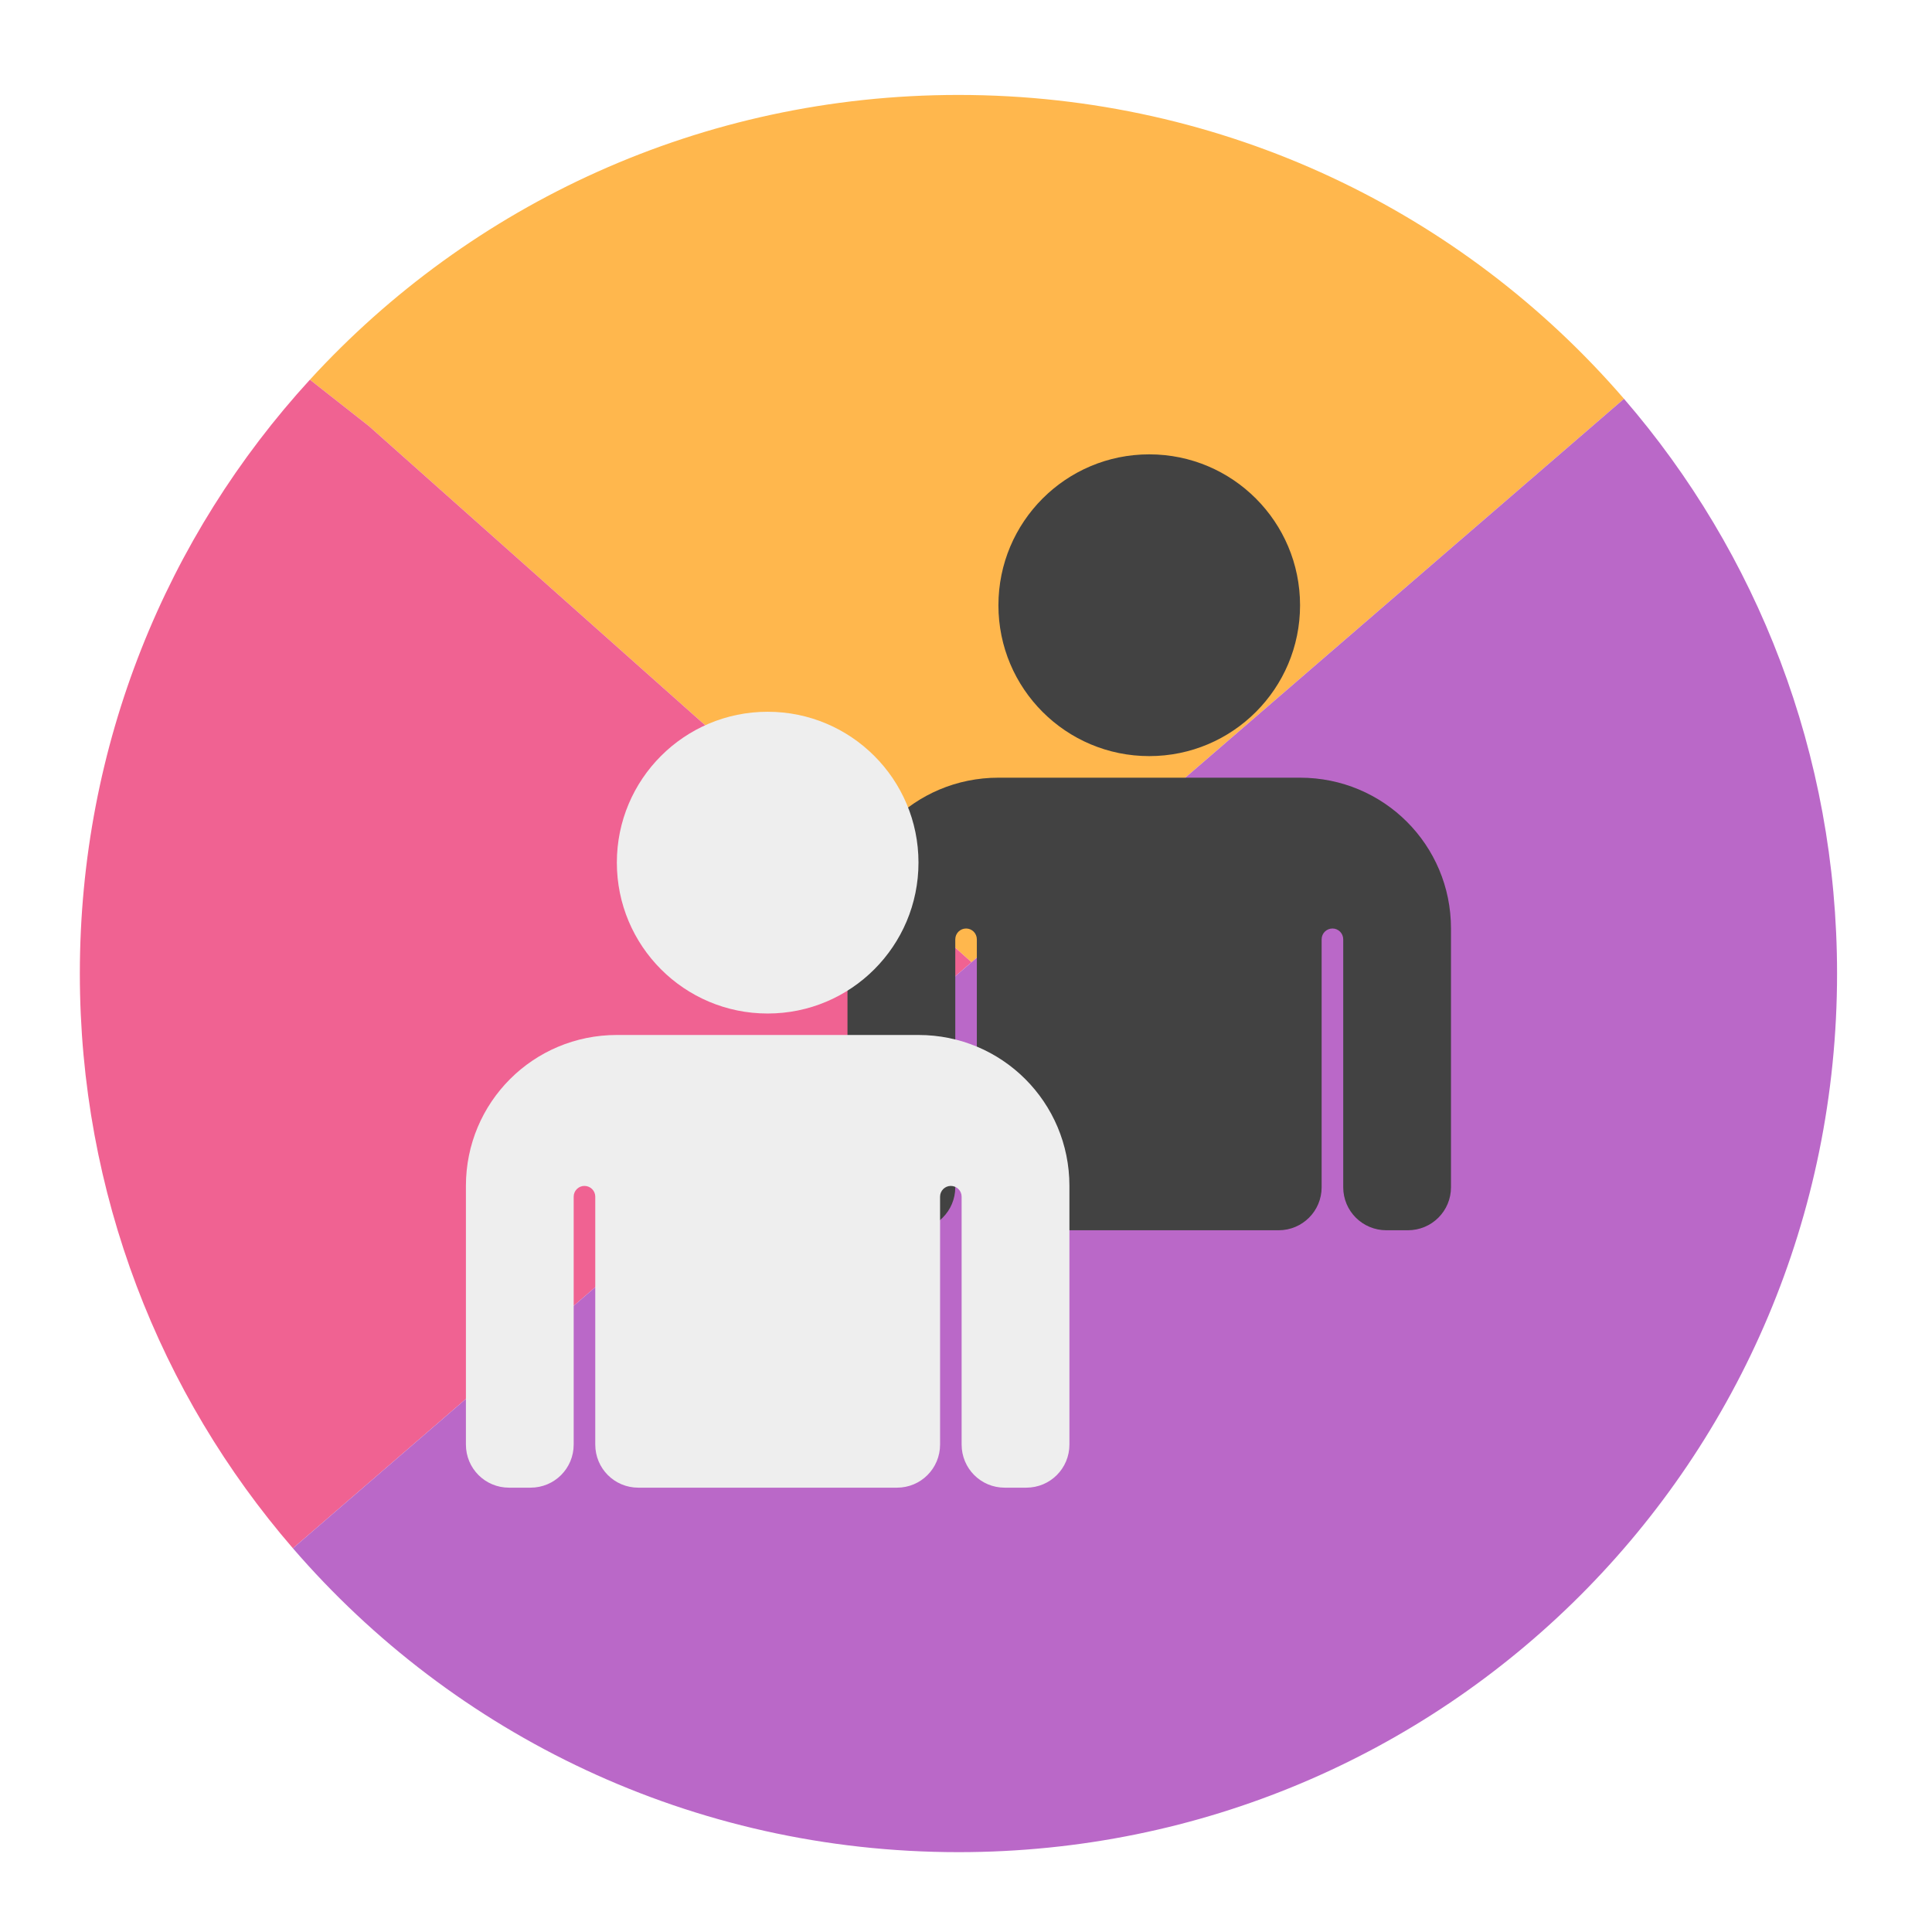
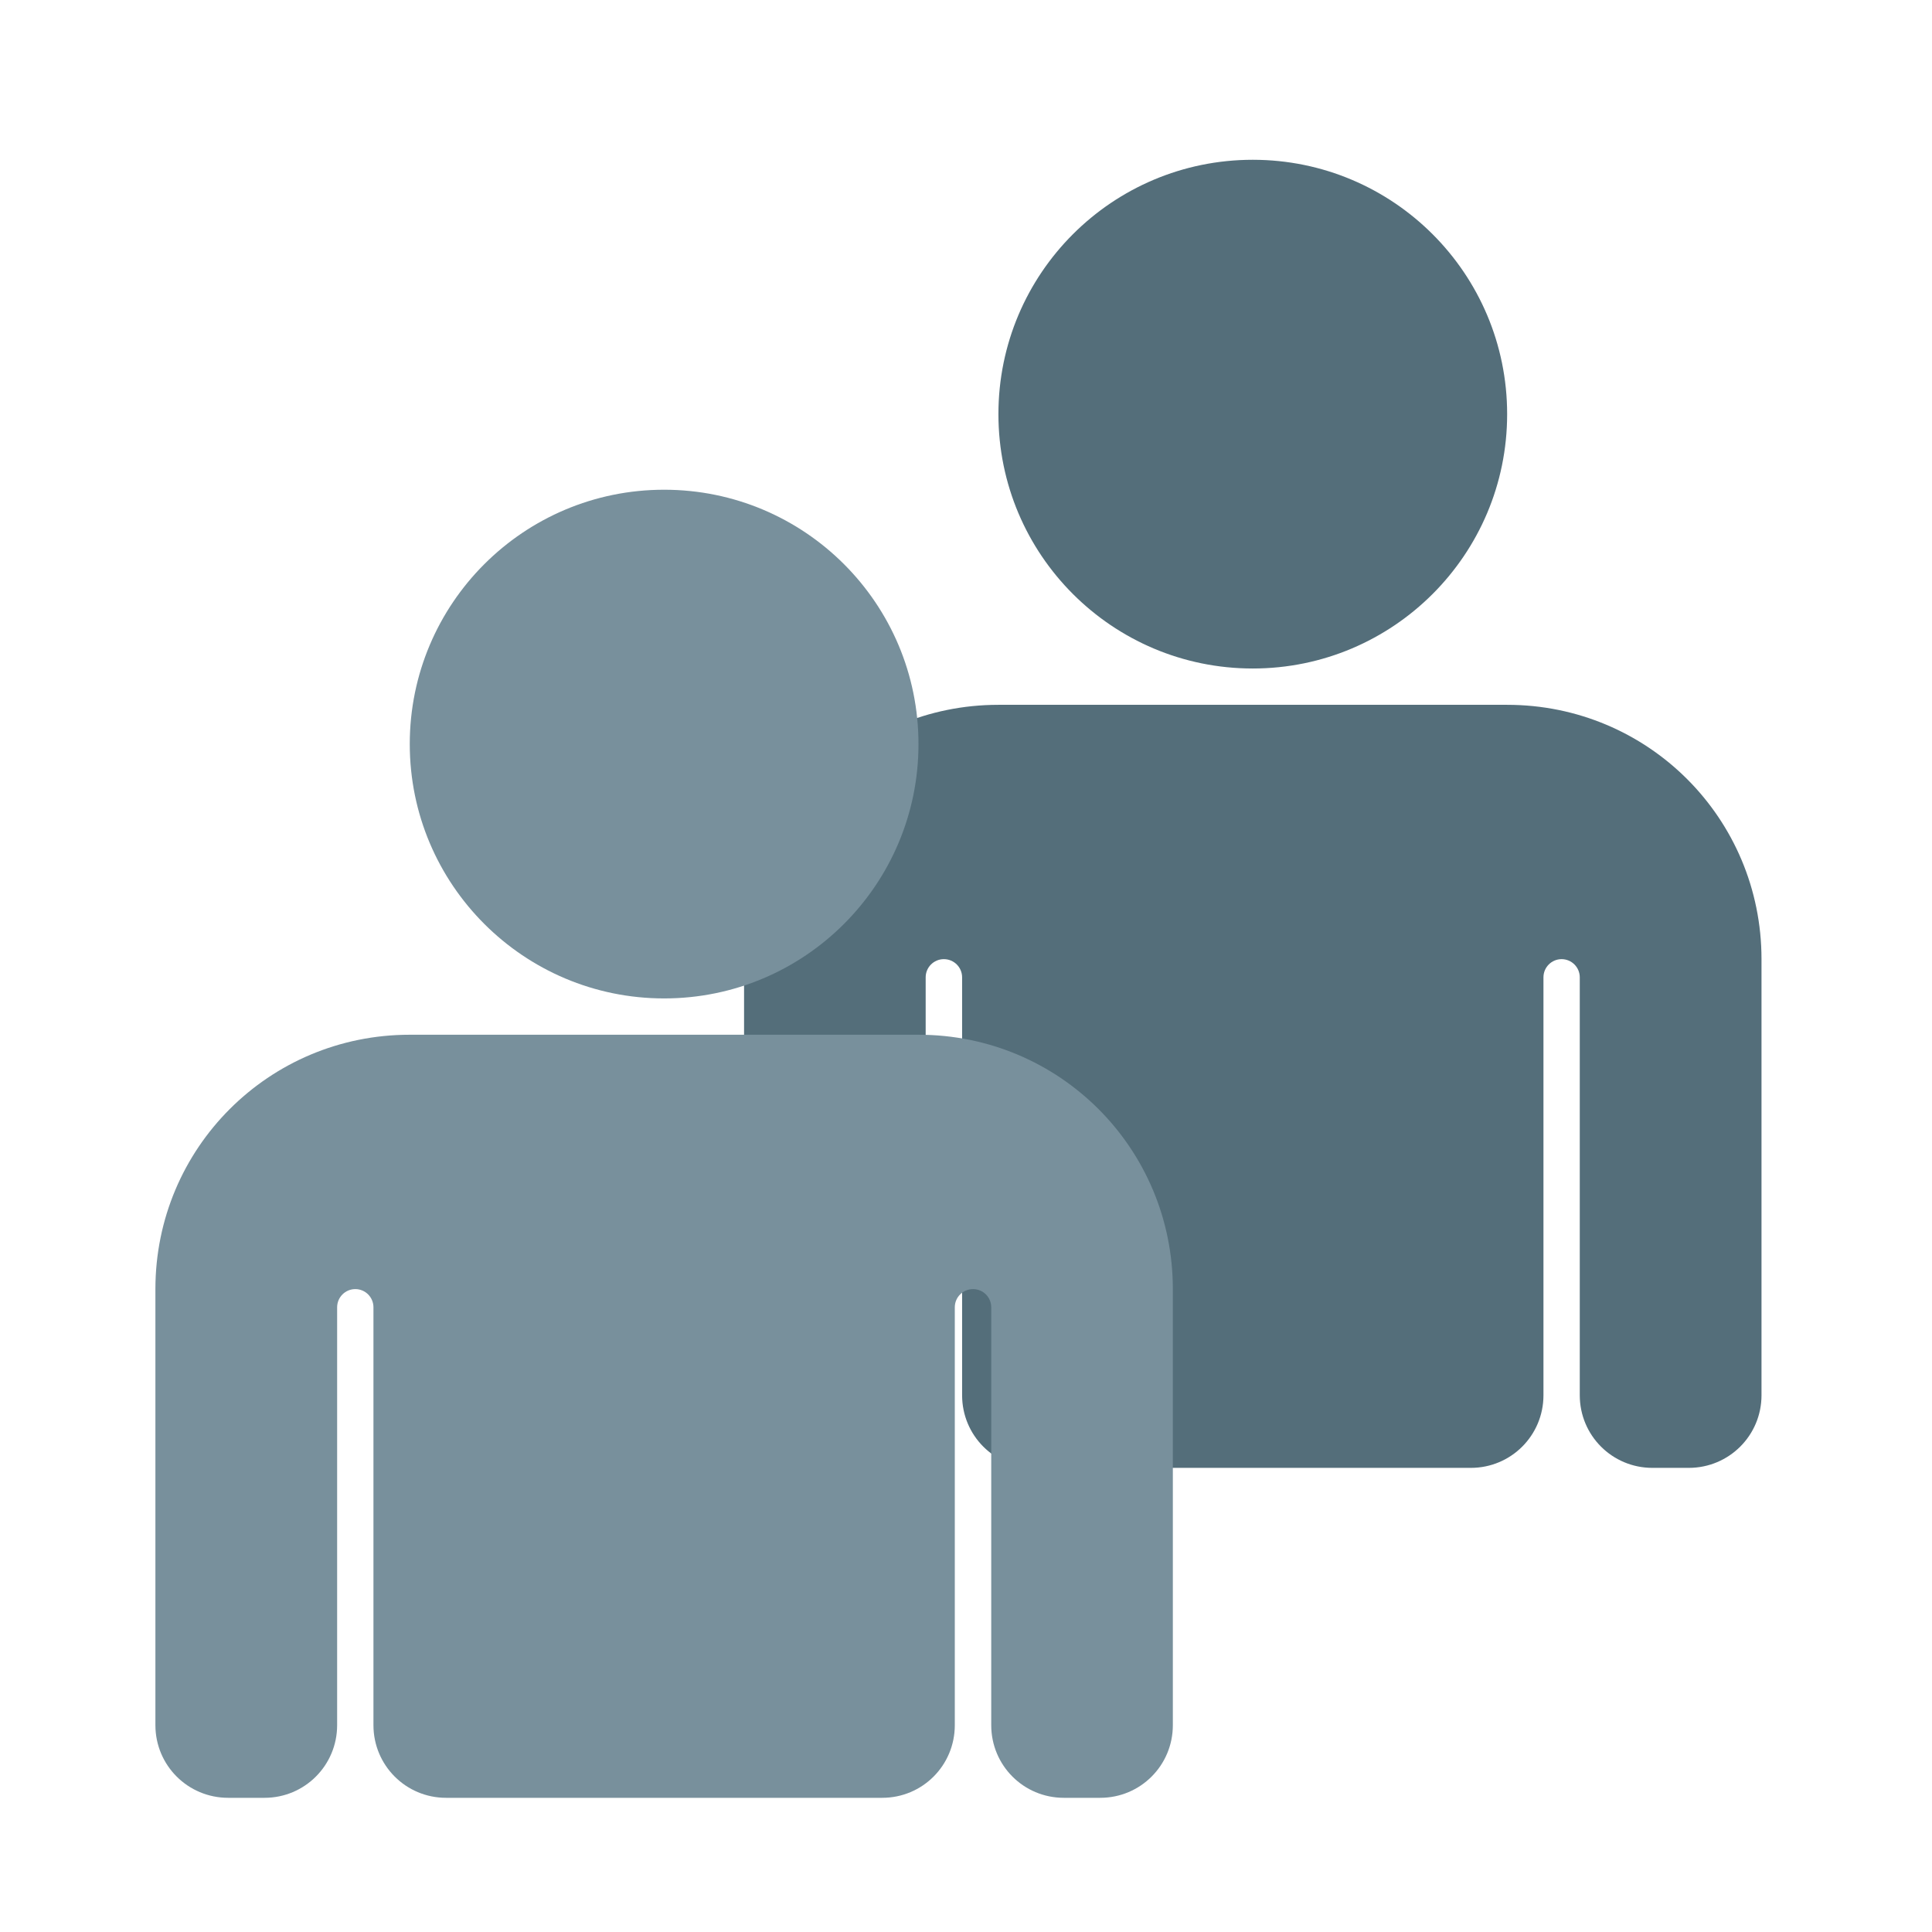
<svg xmlns="http://www.w3.org/2000/svg" width="64px" height="64px" viewBox="0 0 64 64" version="1.1">
  <g id="surface1">
-     <path style=" stroke:none;fill-rule:nonzero;fill:rgb(100%,71.765%,30.196%);fill-opacity:1;" d="M 31.75 3.145 C 23.227 3.145 15.582 6.773 10.266 12.578 L 12.223 14.117 L 32.184 31.875 L 53.797 13.211 C 48.469 7.039 40.582 3.145 31.75 3.145 Z M 10.266 12.578 C 10.195 12.656 10.125 12.734 10.051 12.812 C 10.125 12.734 10.195 12.656 10.266 12.578 Z M 10.043 12.824 C 9.973 12.902 9.902 12.984 9.832 13.062 C 9.902 12.984 9.973 12.902 10.043 12.824 Z M 9.828 13.07 C 9.758 13.148 9.688 13.23 9.617 13.309 C 9.688 13.23 9.758 13.148 9.828 13.07 Z M 9.609 13.32 C 9.539 13.402 9.469 13.484 9.402 13.566 C 9.469 13.484 9.539 13.402 9.609 13.32 Z M 9.402 13.566 C 9.262 13.734 9.121 13.906 8.984 14.074 C 9.121 13.906 9.262 13.734 9.402 13.566 Z M 8.984 14.074 C 8.301 14.934 7.664 15.832 7.078 16.762 C 7.664 15.832 8.301 14.934 8.984 14.074 Z M 54.41 13.941 C 54.457 14 54.5 14.059 54.547 14.117 C 54.5 14.059 54.457 14 54.41 13.941 Z M 54.621 14.211 C 54.664 14.262 54.703 14.312 54.742 14.367 C 54.703 14.312 54.664 14.262 54.621 14.211 Z M 54.824 14.469 C 54.863 14.523 54.906 14.574 54.945 14.629 C 54.906 14.574 54.863 14.523 54.824 14.469 Z M 55.023 14.734 C 55.066 14.785 55.105 14.84 55.145 14.891 C 55.105 14.84 55.066 14.785 55.023 14.734 Z M 55.219 14.996 C 55.262 15.051 55.301 15.105 55.344 15.164 C 55.301 15.105 55.262 15.051 55.219 14.996 Z M 55.41 15.254 C 55.449 15.312 55.492 15.371 55.535 15.43 C 55.492 15.371 55.449 15.312 55.41 15.254 Z M 55.59 15.512 C 55.637 15.578 55.684 15.641 55.727 15.707 C 55.684 15.641 55.637 15.578 55.59 15.512 Z M 56.258 16.508 C 56.297 16.566 56.332 16.625 56.371 16.684 C 56.332 16.625 56.297 16.566 56.258 16.508 Z M 7.078 16.766 C 7.02 16.855 6.961 16.949 6.906 17.043 C 6.961 16.949 7.02 16.855 7.078 16.766 Z M 56.441 16.793 C 56.473 16.848 56.508 16.902 56.543 16.957 C 56.508 16.902 56.473 16.848 56.441 16.793 Z M 6.902 17.047 C 6.848 17.137 6.793 17.227 6.742 17.312 C 6.793 17.227 6.848 17.137 6.902 17.047 Z M 56.613 17.074 C 56.648 17.129 56.68 17.184 56.715 17.242 C 56.68 17.184 56.648 17.129 56.613 17.074 Z M 6.727 17.336 C 6.676 17.422 6.625 17.508 6.574 17.594 C 6.625 17.508 6.676 17.422 6.727 17.336 Z M 56.785 17.359 C 56.82 17.414 56.852 17.469 56.883 17.527 C 56.852 17.469 56.82 17.414 56.785 17.359 Z M 6.559 17.625 C 6.512 17.707 6.465 17.789 6.418 17.871 C 6.465 17.789 6.512 17.707 6.559 17.625 Z M 56.953 17.645 C 56.984 17.699 57.016 17.754 57.047 17.812 C 57.016 17.754 56.984 17.699 56.953 17.645 Z M 6.383 17.93 C 6.34 18.008 6.297 18.086 6.254 18.164 C 6.297 18.086 6.34 18.008 6.383 17.93 Z M 57.125 17.945 C 57.152 17.996 57.184 18.047 57.211 18.098 C 57.184 18.047 57.152 17.996 57.125 17.945 Z M 6.223 18.223 C 6.18 18.301 6.137 18.379 6.094 18.457 C 6.137 18.379 6.18 18.301 6.223 18.223 Z M 57.289 18.238 C 57.316 18.289 57.344 18.34 57.371 18.391 C 57.344 18.34 57.316 18.289 57.289 18.238 Z M 6.062 18.52 C 6.02 18.598 5.977 18.68 5.934 18.758 C 5.977 18.68 6.02 18.598 6.062 18.52 Z M 57.449 18.535 C 57.477 18.586 57.504 18.637 57.527 18.688 C 57.504 18.637 57.477 18.586 57.449 18.535 Z M 5.91 18.805 C 5.867 18.891 5.82 18.977 5.777 19.062 C 5.82 18.977 5.867 18.891 5.91 18.805 Z M 5.762 19.094 C 5.719 19.184 5.672 19.273 5.629 19.363 C 5.672 19.273 5.719 19.184 5.762 19.094 Z M 57.824 19.27 C 57.852 19.324 57.879 19.379 57.906 19.438 C 57.879 19.379 57.852 19.324 57.824 19.27 Z M 5.617 19.387 C 5.57 19.48 5.523 19.574 5.48 19.668 C 5.523 19.574 5.57 19.48 5.617 19.387 Z M 5.48 19.668 C 5.242 20.168 5.016 20.676 4.805 21.191 C 5.016 20.676 5.242 20.168 5.48 19.668 Z M 4.805 21.191 C 4.77 21.281 4.734 21.367 4.699 21.457 C 4.734 21.367 4.77 21.281 4.805 21.191 Z M 57.973 19.574 C 58 19.629 58.027 19.684 58.055 19.738 C 58.027 19.684 58 19.629 57.973 19.574 Z M 58.117 19.871 C 58.145 19.93 58.168 19.984 58.195 20.043 C 58.168 19.984 58.145 19.93 58.117 19.871 Z M 58.258 20.184 C 58.285 20.234 58.309 20.289 58.332 20.344 C 58.309 20.289 58.285 20.234 58.258 20.184 Z M 58.398 20.492 C 58.422 20.543 58.445 20.598 58.469 20.652 C 58.445 20.598 58.422 20.543 58.398 20.492 Z M 58.531 20.801 C 58.555 20.855 58.578 20.906 58.598 20.961 C 58.578 20.906 58.555 20.855 58.531 20.801 Z M 58.664 21.113 C 58.684 21.168 58.707 21.223 58.73 21.273 C 58.707 21.223 58.684 21.168 58.664 21.113 Z M 58.789 21.43 C 58.812 21.48 58.832 21.535 58.852 21.59 C 58.832 21.535 58.812 21.48 58.789 21.43 Z M 4.676 21.512 C 4.645 21.59 4.617 21.664 4.586 21.742 C 4.617 21.664 4.645 21.59 4.676 21.512 Z M 58.922 21.762 C 58.938 21.809 58.957 21.855 58.973 21.902 C 58.957 21.855 58.938 21.809 58.922 21.762 Z M 4.551 21.836 C 4.523 21.91 4.492 21.988 4.465 22.066 C 4.492 21.988 4.523 21.91 4.551 21.836 Z M 4.434 22.152 C 4.406 22.227 4.379 22.301 4.352 22.375 C 4.379 22.301 4.406 22.227 4.434 22.152 Z M 59.09 22.207 C 59.109 22.266 59.129 22.32 59.148 22.379 C 59.129 22.32 59.109 22.266 59.09 22.207 Z M 4.312 22.48 C 4.289 22.555 4.262 22.625 4.238 22.695 C 4.262 22.625 4.289 22.555 4.312 22.48 Z M 59.203 22.527 C 59.223 22.582 59.238 22.637 59.258 22.691 C 59.238 22.637 59.223 22.582 59.203 22.527 Z M 4.203 22.805 C 4.176 22.875 4.152 22.945 4.129 23.016 C 4.152 22.945 4.176 22.875 4.203 22.805 Z M 59.316 22.852 C 59.332 22.906 59.352 22.961 59.371 23.016 C 59.352 22.961 59.332 22.906 59.316 22.852 Z M 4.09 23.137 C 4.07 23.203 4.047 23.27 4.023 23.34 C 4.047 23.27 4.07 23.203 4.09 23.137 Z M 59.422 23.172 C 59.438 23.227 59.457 23.281 59.473 23.336 C 59.457 23.281 59.438 23.227 59.422 23.172 Z M 3.984 23.473 C 3.961 23.535 3.941 23.602 3.922 23.668 C 3.941 23.602 3.961 23.535 3.984 23.473 Z M 59.527 23.504 C 59.543 23.555 59.559 23.605 59.574 23.656 C 59.559 23.605 59.543 23.555 59.527 23.504 Z M 3.883 23.801 C 3.863 23.867 3.844 23.934 3.824 24 C 3.844 23.934 3.863 23.867 3.883 23.801 Z M 59.629 23.832 C 59.645 23.883 59.656 23.934 59.672 23.984 C 59.656 23.934 59.645 23.883 59.629 23.832 Z M 3.785 24.133 C 3.766 24.199 3.746 24.266 3.727 24.332 C 3.746 24.266 3.766 24.199 3.785 24.133 Z M 59.727 24.168 C 59.738 24.215 59.754 24.266 59.77 24.316 C 59.754 24.266 59.738 24.215 59.727 24.168 Z M 3.688 24.473 C 3.672 24.535 3.652 24.602 3.637 24.668 C 3.652 24.602 3.672 24.535 3.688 24.473 Z M 59.816 24.496 C 59.832 24.547 59.844 24.598 59.859 24.645 C 59.844 24.598 59.832 24.547 59.816 24.496 Z M 3.602 24.805 C 3.582 24.871 3.566 24.938 3.547 25.004 C 3.566 24.938 3.582 24.871 3.602 24.805 Z M 59.91 24.836 C 59.922 24.887 59.934 24.934 59.945 24.98 C 59.934 24.934 59.922 24.887 59.91 24.836 Z M 3.512 25.148 C 3.496 25.215 3.48 25.277 3.465 25.344 C 3.48 25.277 3.496 25.215 3.512 25.148 Z M 3.43 25.488 C 3.414 25.555 3.398 25.617 3.383 25.684 C 3.398 25.617 3.414 25.555 3.43 25.488 Z M 60.105 25.645 C 60.117 25.684 60.125 25.727 60.137 25.766 C 60.125 25.727 60.117 25.684 60.105 25.645 Z M 3.352 25.828 C 3.336 25.895 3.32 25.961 3.309 26.027 C 3.32 25.961 3.336 25.895 3.352 25.828 Z M 60.184 25.98 C 60.191 26.027 60.203 26.074 60.211 26.121 C 60.203 26.074 60.191 26.027 60.184 25.98 Z M 60.254 26.32 C 60.266 26.371 60.273 26.418 60.285 26.465 C 60.273 26.418 60.266 26.371 60.254 26.32 Z M 3.238 26.359 C 3.227 26.418 3.215 26.477 3.203 26.535 C 3.215 26.477 3.227 26.418 3.238 26.359 Z M 60.324 26.664 C 60.332 26.715 60.344 26.766 60.352 26.812 C 60.344 26.766 60.332 26.715 60.324 26.664 Z M 3.168 26.707 C 3.156 26.762 3.148 26.816 3.137 26.875 C 3.148 26.816 3.156 26.762 3.168 26.707 Z M 60.387 27.004 C 60.395 27.055 60.406 27.105 60.414 27.156 C 60.406 27.105 60.395 27.055 60.387 27.004 Z M 3.105 27.059 C 3.094 27.109 3.086 27.164 3.074 27.219 C 3.086 27.164 3.094 27.109 3.105 27.059 Z M 60.445 27.352 C 60.457 27.402 60.465 27.449 60.473 27.5 C 60.465 27.449 60.457 27.402 60.445 27.352 Z M 3.043 27.406 C 3.035 27.465 3.023 27.523 3.016 27.578 C 3.023 27.523 3.035 27.465 3.043 27.406 Z M 60.504 27.703 C 60.512 27.75 60.52 27.801 60.527 27.852 C 60.52 27.801 60.512 27.75 60.504 27.703 Z M 2.988 27.754 C 2.98 27.812 2.969 27.875 2.961 27.934 C 2.969 27.875 2.98 27.812 2.988 27.754 Z M 60.555 28.059 C 60.562 28.102 60.57 28.148 60.574 28.195 C 60.57 28.148 60.562 28.102 60.555 28.059 Z M 2.938 28.109 C 2.926 28.168 2.918 28.227 2.914 28.281 C 2.918 28.227 2.926 28.168 2.938 28.109 Z M 60.609 28.434 C 60.613 28.473 60.617 28.508 60.621 28.543 C 60.617 28.508 60.613 28.473 60.609 28.434 Z M 2.887 28.465 C 2.879 28.523 2.875 28.578 2.867 28.637 C 2.875 28.578 2.879 28.523 2.887 28.465 Z M 2.844 28.82 C 2.836 28.879 2.832 28.934 2.824 28.992 C 2.832 28.934 2.836 28.879 2.844 28.82 Z M 60.664 28.887 C 60.668 28.926 60.672 28.961 60.676 29 C 60.672 28.961 60.668 28.926 60.664 28.887 Z M 2.805 29.18 C 2.801 29.238 2.793 29.293 2.789 29.348 C 2.793 29.293 2.801 29.238 2.805 29.18 Z M 60.703 29.242 C 60.707 29.285 60.711 29.324 60.715 29.367 C 60.711 29.324 60.707 29.285 60.703 29.242 Z M 2.77 29.539 C 2.766 29.594 2.758 29.648 2.754 29.703 C 2.758 29.648 2.766 29.594 2.77 29.539 Z M 60.734 29.594 C 60.738 29.641 60.742 29.688 60.746 29.734 C 60.742 29.688 60.738 29.641 60.734 29.594 Z M 2.738 29.902 C 2.734 29.957 2.73 30.012 2.727 30.066 C 2.73 30.012 2.734 29.957 2.738 29.902 Z M 60.766 29.949 C 60.77 30 60.773 30.047 60.777 30.098 C 60.773 30.047 60.77 30 60.766 29.949 Z M 2.711 30.266 C 2.707 30.32 2.703 30.371 2.703 30.426 C 2.703 30.371 2.707 30.32 2.711 30.266 Z M 60.789 30.301 C 60.793 30.352 60.797 30.402 60.801 30.453 C 60.797 30.402 60.793 30.352 60.789 30.301 Z M 2.691 30.629 C 2.688 30.684 2.684 30.734 2.684 30.789 C 2.684 30.734 2.688 30.684 2.691 30.629 Z M 60.812 30.664 C 60.812 30.711 60.816 30.762 60.82 30.812 C 60.816 30.762 60.812 30.711 60.812 30.664 Z M 2.672 30.992 C 2.672 31.047 2.668 31.102 2.664 31.156 C 2.668 31.102 2.672 31.047 2.672 30.992 Z M 60.828 31.02 C 60.832 31.07 60.832 31.125 60.836 31.176 C 60.832 31.125 60.832 31.07 60.828 31.02 Z M 2.66 31.379 C 2.656 31.426 2.656 31.469 2.656 31.512 C 2.656 31.469 2.656 31.426 2.66 31.379 Z M 60.84 31.391 C 60.844 31.438 60.844 31.48 60.844 31.527 C 60.844 31.48 60.844 31.438 60.84 31.391 Z M 2.648 31.773 C 2.648 31.809 2.648 31.848 2.648 31.883 C 2.648 31.848 2.648 31.809 2.648 31.773 Z M 60.852 31.785 C 60.852 31.82 60.852 31.852 60.852 31.887 C 60.852 31.852 60.852 31.82 60.852 31.785 Z M 2.645 32.25 C 2.645 32.371 2.648 32.492 2.648 32.613 C 2.648 32.492 2.645 32.371 2.645 32.25 Z M 2.648 32.715 C 2.652 32.801 2.652 32.887 2.656 32.973 C 2.652 32.887 2.652 32.801 2.648 32.715 Z M 2.66 33.109 C 2.66 33.184 2.664 33.254 2.664 33.324 C 2.664 33.254 2.66 33.184 2.66 33.109 Z M 2.672 33.48 C 2.676 33.551 2.676 33.617 2.68 33.688 C 2.676 33.617 2.676 33.551 2.672 33.48 Z M 2.688 33.836 C 2.691 33.906 2.695 33.977 2.699 34.047 C 2.695 33.977 2.691 33.906 2.688 33.836 Z M 2.711 34.199 C 2.715 34.266 2.719 34.332 2.723 34.402 C 2.719 34.332 2.715 34.266 2.711 34.199 Z M 2.734 34.551 C 2.742 34.621 2.746 34.691 2.754 34.766 C 2.746 34.691 2.742 34.621 2.734 34.551 Z M 2.766 34.906 C 2.77 34.984 2.777 35.059 2.785 35.137 C 2.777 35.059 2.77 34.984 2.766 34.906 Z M 2.797 35.254 C 2.805 35.336 2.816 35.418 2.824 35.5 C 2.816 35.418 2.805 35.336 2.797 35.254 Z M 2.836 35.613 C 2.848 35.727 2.863 35.84 2.879 35.957 C 2.863 35.84 2.848 35.727 2.836 35.613 Z M 2.891 36.066 C 2.902 36.145 2.914 36.227 2.926 36.305 C 2.914 36.227 2.902 36.145 2.891 36.066 Z M 2.945 36.441 C 2.953 36.512 2.965 36.582 2.973 36.648 C 2.965 36.582 2.953 36.512 2.945 36.441 Z M 2.996 36.797 C 3.008 36.867 3.016 36.934 3.027 37 C 3.016 36.934 3.008 36.867 2.996 36.797 Z M 3.055 37.148 C 3.062 37.211 3.074 37.277 3.086 37.344 C 3.074 37.277 3.062 37.211 3.055 37.148 Z M 3.113 37.496 C 3.125 37.559 3.137 37.621 3.148 37.688 C 3.137 37.621 3.125 37.559 3.113 37.496 Z M 3.176 37.836 C 3.191 37.902 3.203 37.969 3.215 38.035 C 3.203 37.969 3.191 37.902 3.176 37.836 Z M 3.246 38.18 C 3.258 38.246 3.273 38.312 3.289 38.379 C 3.273 38.312 3.258 38.246 3.246 38.18 Z M 3.316 38.52 C 3.332 38.59 3.348 38.66 3.363 38.73 C 3.348 38.66 3.332 38.59 3.316 38.52 Z M 3.395 38.855 C 3.418 38.961 3.441 39.07 3.469 39.176 C 3.441 39.07 3.418 38.961 3.395 38.855 Z M 3.48 39.223 C 3.504 39.32 3.527 39.422 3.555 39.52 C 3.527 39.422 3.504 39.32 3.48 39.223 Z M 3.59 39.664 C 3.609 39.727 3.625 39.789 3.641 39.855 C 3.625 39.789 3.609 39.727 3.59 39.664 Z M 3.684 40.004 C 3.699 40.062 3.715 40.125 3.73 40.184 C 3.715 40.125 3.699 40.062 3.684 40.004 Z M 3.773 40.332 C 3.793 40.395 3.809 40.453 3.828 40.516 C 3.809 40.453 3.793 40.395 3.773 40.332 Z M 3.871 40.668 C 3.891 40.727 3.906 40.785 3.926 40.844 C 3.906 40.785 3.891 40.727 3.871 40.668 Z M 3.973 40.996 C 3.992 41.051 4.008 41.109 4.027 41.164 C 4.008 41.109 3.992 41.051 3.973 40.996 Z M 4.078 41.328 C 4.098 41.379 4.113 41.434 4.129 41.484 C 4.113 41.434 4.098 41.379 4.078 41.328 Z M 4.184 41.648 C 4.203 41.703 4.223 41.758 4.242 41.809 C 4.223 41.758 4.203 41.703 4.184 41.648 Z M 4.297 41.973 C 4.316 42.023 4.332 42.074 4.352 42.121 C 4.332 42.074 4.316 42.023 4.297 41.973 Z M 4.41 42.293 C 4.449 42.395 4.488 42.496 4.527 42.598 C 4.488 42.496 4.449 42.395 4.41 42.293 Z M 4.578 42.738 C 4.602 42.797 4.625 42.855 4.648 42.91 C 4.625 42.855 4.602 42.797 4.578 42.738 Z M 4.711 43.07 C 4.73 43.121 4.75 43.176 4.77 43.227 C 4.75 43.176 4.73 43.121 4.711 43.07 Z M 4.836 43.387 C 4.859 43.438 4.879 43.488 4.902 43.539 C 4.879 43.488 4.859 43.438 4.836 43.387 Z M 4.969 43.699 C 4.988 43.746 5.012 43.797 5.031 43.848 C 5.012 43.797 4.988 43.746 4.969 43.699 Z M 5.102 44.008 C 5.125 44.059 5.148 44.109 5.168 44.156 C 5.148 44.109 5.125 44.059 5.102 44.008 Z M 5.242 44.316 C 5.262 44.363 5.285 44.41 5.305 44.457 C 5.285 44.41 5.262 44.363 5.242 44.316 Z M 5.383 44.629 C 5.402 44.672 5.426 44.715 5.445 44.762 C 5.426 44.715 5.402 44.672 5.383 44.629 Z M 5.527 44.926 C 5.547 44.973 5.57 45.02 5.594 45.062 C 5.57 45.02 5.547 44.973 5.527 44.926 Z M 5.676 45.23 C 5.688 45.258 5.703 45.285 5.715 45.312 C 5.703 45.285 5.688 45.258 5.676 45.23 Z M 5.914 45.699 C 5.934 45.738 5.953 45.773 5.973 45.812 C 5.953 45.773 5.934 45.738 5.914 45.699 Z M 6.059 45.977 C 6.082 46.02 6.105 46.062 6.125 46.102 C 6.105 46.062 6.082 46.02 6.059 45.977 Z M 6.219 46.273 C 6.242 46.316 6.266 46.355 6.289 46.398 C 6.266 46.355 6.242 46.316 6.219 46.273 Z M 6.375 46.555 C 6.402 46.602 6.426 46.645 6.453 46.688 C 6.426 46.645 6.402 46.602 6.375 46.555 Z M 6.547 46.855 C 6.57 46.895 6.594 46.934 6.617 46.973 C 6.594 46.934 6.57 46.895 6.547 46.855 Z M 6.715 47.141 C 6.738 47.18 6.762 47.219 6.785 47.258 C 6.762 47.219 6.738 47.18 6.715 47.141 Z M 6.887 47.426 C 6.91 47.465 6.934 47.504 6.957 47.543 C 6.934 47.504 6.91 47.465 6.887 47.426 Z M 7.059 47.707 C 7.082 47.746 7.105 47.781 7.129 47.816 C 7.105 47.781 7.082 47.746 7.059 47.707 Z M 7.242 47.992 C 7.254 48.016 7.27 48.039 7.285 48.062 C 7.27 48.039 7.254 48.016 7.242 47.992 Z M 7.91 48.988 C 7.926 49.016 7.945 49.043 7.965 49.07 C 7.945 49.043 7.926 49.016 7.91 48.988 Z M 8.09 49.246 C 8.113 49.277 8.137 49.305 8.156 49.336 C 8.137 49.305 8.113 49.277 8.09 49.246 Z M 8.281 49.504 C 8.305 49.539 8.332 49.574 8.355 49.609 C 8.332 49.574 8.305 49.539 8.281 49.504 Z M 8.473 49.766 C 8.5 49.801 8.531 49.84 8.559 49.875 C 8.531 49.84 8.5 49.801 8.473 49.766 Z M 8.672 50.027 C 8.703 50.062 8.73 50.102 8.758 50.137 C 8.73 50.102 8.703 50.062 8.672 50.027 Z M 8.879 50.289 C 8.902 50.32 8.93 50.352 8.953 50.383 C 8.93 50.352 8.902 50.32 8.879 50.289 Z M 9.09 50.555 C 9.102 50.57 9.113 50.586 9.125 50.602 C 9.113 50.586 9.102 50.57 9.09 50.555 Z M 9.09 50.555 " />
-     <path style=" stroke:none;fill-rule:nonzero;fill:rgb(94.118%,38.431%,57.255%);fill-opacity:1;" d="M 10.266 12.578 C 5.531 17.75 2.645 24.652 2.645 32.25 C 2.645 39.543 5.301 46.195 9.703 51.289 L 32.184 31.875 L 12.223 14.117 Z M 9.703 51.293 C 9.871 51.484 10.039 51.672 10.207 51.859 C 10.039 51.672 9.871 51.484 9.703 51.293 Z M 10.227 51.879 C 10.305 51.965 10.383 52.051 10.465 52.137 C 10.383 52.051 10.305 51.965 10.227 51.879 Z M 10.488 52.164 C 10.562 52.242 10.637 52.32 10.715 52.402 C 10.637 52.32 10.562 52.242 10.488 52.164 Z M 10.777 52.469 C 10.84 52.531 10.906 52.598 10.969 52.664 C 10.906 52.598 10.84 52.531 10.777 52.469 Z M 11.047 52.742 C 11.109 52.805 11.168 52.867 11.23 52.93 C 11.168 52.867 11.109 52.805 11.047 52.742 Z M 11.309 53.004 C 11.371 53.066 11.434 53.129 11.496 53.188 C 11.434 53.129 11.371 53.066 11.309 53.004 Z M 11.574 53.266 C 11.641 53.328 11.707 53.391 11.773 53.453 C 11.707 53.391 11.641 53.328 11.574 53.266 Z M 11.844 53.516 C 11.914 53.582 11.984 53.648 12.059 53.715 C 11.984 53.648 11.914 53.582 11.844 53.516 Z M 12.113 53.77 C 12.191 53.836 12.27 53.906 12.348 53.977 C 12.27 53.906 12.191 53.836 12.113 53.77 Z M 51.211 53.926 C 51.207 53.93 51.203 53.934 51.199 53.938 C 51.203 53.934 51.207 53.93 51.211 53.926 Z M 12.391 54.016 C 12.484 54.098 12.574 54.18 12.668 54.262 C 12.578 54.18 12.484 54.098 12.391 54.016 Z M 12.668 54.262 C 12.859 54.426 13.055 54.59 13.246 54.75 C 13.055 54.59 12.859 54.426 12.668 54.262 Z M 13.285 54.781 C 13.367 54.848 13.449 54.914 13.535 54.98 C 13.449 54.914 13.367 54.848 13.285 54.781 Z M 13.602 55.035 C 13.676 55.094 13.75 55.152 13.824 55.211 C 13.75 55.152 13.676 55.094 13.602 55.035 Z M 13.902 55.27 C 13.973 55.328 14.043 55.383 14.117 55.438 C 14.043 55.383 13.973 55.328 13.902 55.27 Z M 14.207 55.504 C 14.277 55.559 14.344 55.609 14.414 55.66 C 14.344 55.609 14.277 55.559 14.207 55.504 Z M 14.504 55.727 C 14.574 55.777 14.645 55.828 14.715 55.883 C 14.645 55.828 14.574 55.777 14.504 55.727 Z M 48.816 55.855 C 48.812 55.859 48.805 55.863 48.801 55.867 C 48.805 55.863 48.812 55.859 48.816 55.855 Z M 14.805 55.945 C 14.883 56 14.961 56.055 15.035 56.109 C 14.961 56.055 14.883 56 14.805 55.945 Z M 48.504 56.078 C 48.5 56.082 48.492 56.086 48.484 56.094 C 48.492 56.086 48.5 56.082 48.504 56.078 Z M 15.105 56.156 C 15.188 56.211 15.266 56.27 15.348 56.324 C 15.266 56.27 15.188 56.211 15.105 56.156 Z M 48.203 56.289 C 48.188 56.301 48.176 56.309 48.16 56.316 C 48.176 56.309 48.188 56.301 48.203 56.289 Z M 15.414 56.371 C 15.504 56.43 15.594 56.492 15.688 56.551 C 15.594 56.492 15.504 56.43 15.414 56.371 Z M 47.879 56.508 C 47.871 56.512 47.859 56.52 47.848 56.527 C 47.859 56.52 47.871 56.512 47.879 56.508 Z M 15.723 56.574 C 15.934 56.715 16.145 56.848 16.359 56.984 C 16.145 56.848 15.934 56.715 15.723 56.574 Z M 47.559 56.719 C 47.547 56.723 47.539 56.73 47.527 56.734 C 47.539 56.73 47.547 56.723 47.559 56.719 Z M 16.395 57.004 C 16.488 57.062 16.582 57.121 16.676 57.176 C 16.582 57.121 16.488 57.062 16.395 57.004 Z M 16.75 57.223 C 16.832 57.27 16.914 57.316 16.996 57.367 C 16.914 57.316 16.832 57.27 16.75 57.223 Z M 17.09 57.422 C 17.164 57.465 17.238 57.508 17.312 57.551 C 17.238 57.508 17.164 57.465 17.09 57.422 Z M 17.43 57.617 C 17.496 57.652 17.566 57.691 17.633 57.73 C 17.566 57.691 17.496 57.652 17.43 57.617 Z M 45.887 57.719 C 45.875 57.723 45.863 57.73 45.855 57.738 C 45.863 57.73 45.875 57.723 45.887 57.719 Z M 17.758 57.797 C 17.824 57.836 17.895 57.871 17.965 57.91 C 17.895 57.871 17.824 57.836 17.758 57.797 Z M 45.562 57.895 C 45.539 57.906 45.52 57.918 45.5 57.93 C 45.52 57.918 45.539 57.906 45.562 57.895 Z M 18.086 57.973 C 18.156 58.012 18.223 58.047 18.293 58.086 C 18.223 58.047 18.156 58.012 18.086 57.973 Z M 45.223 58.074 C 45.203 58.086 45.184 58.098 45.16 58.105 C 45.184 58.098 45.203 58.086 45.223 58.074 Z M 18.414 58.148 C 18.488 58.184 18.562 58.223 18.633 58.258 C 18.562 58.223 18.488 58.184 18.414 58.148 Z M 44.887 58.246 C 44.863 58.258 44.84 58.27 44.816 58.281 C 44.84 58.27 44.863 58.258 44.887 58.246 Z M 18.746 58.316 C 18.832 58.355 18.914 58.398 18.996 58.438 C 18.914 58.398 18.832 58.355 18.746 58.316 Z M 44.547 58.418 C 44.523 58.43 44.5 58.441 44.477 58.449 C 44.5 58.441 44.523 58.43 44.547 58.418 Z M 19.078 58.477 C 19.184 58.527 19.293 58.578 19.402 58.629 C 19.293 58.578 19.184 58.527 19.078 58.477 Z M 44.191 58.586 C 44.172 58.594 44.152 58.605 44.133 58.613 C 44.152 58.605 44.172 58.594 44.191 58.586 Z M 19.414 58.637 C 19.531 58.691 19.648 58.742 19.766 58.797 C 19.648 58.746 19.531 58.691 19.414 58.637 Z M 43.824 58.758 C 43.812 58.762 43.801 58.766 43.789 58.773 C 43.801 58.766 43.812 58.762 43.824 58.758 Z M 19.785 58.805 C 19.891 58.852 19.996 58.898 20.102 58.945 C 19.996 58.898 19.891 58.852 19.785 58.805 Z M 20.215 58.996 C 20.289 59.027 20.367 59.059 20.441 59.09 C 20.367 59.059 20.289 59.027 20.215 58.996 Z M 20.574 59.145 C 20.645 59.176 20.719 59.207 20.789 59.234 C 20.719 59.207 20.645 59.176 20.574 59.145 Z M 42.727 59.227 C 42.715 59.234 42.703 59.238 42.691 59.242 C 42.703 59.238 42.715 59.234 42.727 59.227 Z M 20.926 59.289 C 20.996 59.316 21.066 59.344 21.137 59.371 C 21.066 59.344 20.996 59.316 20.926 59.289 Z M 42.379 59.367 C 42.352 59.375 42.324 59.387 42.293 59.398 C 42.324 59.387 42.352 59.375 42.379 59.367 Z M 21.281 59.426 C 21.348 59.453 21.418 59.48 21.488 59.508 C 21.418 59.48 21.348 59.453 21.281 59.426 Z M 42.027 59.5 C 41.996 59.512 41.961 59.523 41.926 59.539 C 41.961 59.523 41.996 59.512 42.027 59.5 Z M 21.633 59.559 C 21.703 59.586 21.773 59.613 21.844 59.637 C 21.773 59.613 21.703 59.586 21.633 59.559 Z M 41.672 59.633 C 41.637 59.645 41.602 59.656 41.566 59.668 C 41.602 59.656 41.637 59.645 41.672 59.633 Z M 21.984 59.688 C 22.059 59.715 22.133 59.738 22.207 59.766 C 22.133 59.738 22.059 59.715 21.984 59.688 Z M 41.312 59.758 C 41.277 59.77 41.238 59.785 41.203 59.797 C 41.238 59.785 41.277 59.77 41.312 59.758 Z M 22.34 59.809 C 22.418 59.836 22.496 59.863 22.574 59.891 C 22.496 59.863 22.418 59.836 22.34 59.809 Z M 40.945 59.883 C 40.91 59.895 40.875 59.906 40.844 59.918 C 40.875 59.906 40.91 59.895 40.945 59.883 Z M 22.695 59.93 C 22.785 59.957 22.875 59.988 22.965 60.016 C 22.875 59.988 22.785 59.957 22.695 59.93 Z M 40.574 60.004 C 40.543 60.012 40.512 60.023 40.477 60.031 C 40.512 60.023 40.543 60.012 40.574 60.004 Z M 23.055 60.043 C 23.176 60.082 23.297 60.117 23.418 60.152 C 23.297 60.117 23.176 60.082 23.055 60.043 Z M 23.418 60.152 C 23.539 60.188 23.66 60.223 23.781 60.258 C 23.66 60.223 23.539 60.188 23.418 60.152 Z M 40.195 60.117 C 40.168 60.129 40.141 60.137 40.113 60.145 C 40.141 60.137 40.168 60.129 40.195 60.117 Z M 23.902 60.293 C 23.984 60.316 24.066 60.336 24.148 60.359 C 24.066 60.336 23.984 60.316 23.902 60.293 Z M 39.371 60.355 C 39.352 60.359 39.336 60.363 39.316 60.367 C 39.336 60.363 39.352 60.359 39.371 60.355 Z M 24.277 60.395 C 24.355 60.414 24.434 60.434 24.516 60.453 C 24.434 60.434 24.355 60.414 24.277 60.395 Z M 39 60.449 C 38.965 60.461 38.934 60.469 38.898 60.477 C 38.934 60.469 38.965 60.461 39 60.449 Z M 24.664 60.492 C 24.738 60.512 24.809 60.527 24.883 60.547 C 24.809 60.527 24.738 60.512 24.664 60.492 Z M 38.633 60.543 C 38.59 60.551 38.547 60.562 38.504 60.574 C 38.547 60.562 38.59 60.551 38.633 60.543 Z M 25.035 60.582 C 25.109 60.598 25.18 60.617 25.254 60.633 C 25.18 60.617 25.109 60.598 25.035 60.582 Z M 38.258 60.629 C 38.215 60.641 38.168 60.648 38.121 60.66 C 38.168 60.648 38.215 60.641 38.258 60.629 Z M 25.414 60.668 C 25.484 60.684 25.555 60.699 25.625 60.715 C 25.555 60.699 25.484 60.684 25.414 60.668 Z M 37.883 60.711 C 37.836 60.723 37.789 60.73 37.742 60.742 C 37.789 60.73 37.836 60.723 37.883 60.711 Z M 25.789 60.746 C 25.859 60.762 25.93 60.777 26 60.789 C 25.93 60.777 25.859 60.762 25.789 60.746 Z M 37.508 60.789 C 37.457 60.801 37.41 60.809 37.359 60.816 C 37.41 60.809 37.457 60.801 37.508 60.789 Z M 26.164 60.824 C 26.238 60.836 26.312 60.852 26.383 60.863 C 26.312 60.852 26.238 60.836 26.164 60.824 Z M 37.133 60.859 C 37.082 60.871 37.027 60.879 36.977 60.891 C 37.027 60.879 37.082 60.871 37.133 60.859 Z M 26.539 60.895 C 26.617 60.906 26.699 60.922 26.777 60.934 C 26.699 60.922 26.617 60.906 26.539 60.895 Z M 36.738 60.93 C 36.691 60.938 36.648 60.945 36.602 60.953 C 36.648 60.945 36.691 60.938 36.738 60.93 Z M 26.918 60.957 C 27.008 60.973 27.098 60.988 27.188 61 C 27.098 60.988 27.008 60.973 26.918 60.957 Z M 36.332 60.996 C 36.297 61.004 36.258 61.012 36.219 61.016 C 36.258 61.012 36.297 61.004 36.332 60.996 Z M 27.301 61.02 C 27.426 61.039 27.551 61.055 27.676 61.074 C 27.551 61.055 27.426 61.039 27.301 61.02 Z M 35.898 61.062 C 35.875 61.066 35.855 61.07 35.832 61.074 C 35.855 61.07 35.875 61.066 35.898 61.062 Z M 27.785 61.09 C 27.879 61.102 27.969 61.113 28.059 61.125 C 27.969 61.113 27.879 61.102 27.785 61.09 Z M 35.449 61.125 C 35.414 61.129 35.375 61.133 35.336 61.137 C 35.375 61.133 35.414 61.129 35.449 61.125 Z M 28.199 61.141 C 28.281 61.152 28.363 61.16 28.445 61.172 C 28.363 61.16 28.281 61.152 28.199 61.141 Z M 35.062 61.168 C 35.016 61.176 34.969 61.18 34.918 61.184 C 34.969 61.18 35.016 61.176 35.062 61.168 Z M 28.605 61.188 C 28.68 61.195 28.754 61.203 28.828 61.211 C 28.754 61.203 28.68 61.195 28.605 61.188 Z M 34.676 61.211 C 34.625 61.215 34.574 61.219 34.52 61.223 C 34.574 61.219 34.625 61.215 34.676 61.211 Z M 28.996 61.227 C 29.074 61.234 29.148 61.238 29.223 61.246 C 29.148 61.238 29.074 61.234 28.996 61.227 Z M 34.285 61.246 C 34.23 61.25 34.18 61.254 34.125 61.258 C 34.18 61.254 34.23 61.25 34.285 61.246 Z M 29.383 61.258 C 29.461 61.266 29.535 61.273 29.613 61.277 C 29.535 61.273 29.461 61.266 29.383 61.258 Z M 33.898 61.277 C 33.84 61.281 33.781 61.285 33.727 61.289 C 33.781 61.285 33.84 61.281 33.898 61.277 Z M 29.777 61.289 C 29.852 61.293 29.926 61.297 30 61.301 C 29.926 61.297 29.852 61.293 29.777 61.289 Z M 33.504 61.301 C 33.449 61.305 33.391 61.309 33.332 61.312 C 33.391 61.309 33.449 61.305 33.504 61.301 Z M 30.172 61.312 C 30.25 61.316 30.328 61.32 30.406 61.324 C 30.328 61.32 30.25 61.316 30.172 61.312 Z M 33.105 61.324 C 33.051 61.324 32.996 61.328 32.938 61.332 C 32.996 61.328 33.051 61.324 33.105 61.324 Z M 30.562 61.332 C 30.645 61.332 30.727 61.336 30.805 61.34 C 30.727 61.336 30.645 61.332 30.562 61.332 Z M 32.699 61.34 C 32.648 61.34 32.594 61.344 32.543 61.344 C 32.594 61.344 32.648 61.34 32.699 61.34 Z M 30.961 61.344 C 31.043 61.344 31.129 61.348 31.211 61.348 C 31.129 61.348 31.043 61.344 30.961 61.344 Z M 32.277 61.348 C 32.234 61.352 32.191 61.352 32.148 61.352 C 32.191 61.352 32.234 61.352 32.277 61.348 Z M 31.355 61.352 C 31.488 61.352 31.617 61.355 31.75 61.355 C 31.617 61.355 31.488 61.352 31.355 61.352 Z M 31.355 61.352 " />
-     <path style=" stroke:none;fill-rule:nonzero;fill:rgb(72.941%,40.784%,78.431%);fill-opacity:1;" d="M 53.797 13.211 L 9.703 51.289 C 15.031 57.461 22.918 61.355 31.75 61.355 C 47.875 61.355 60.855 48.375 60.855 32.25 C 60.855 24.957 58.199 18.305 53.797 13.211 Z M 53.797 13.211 " />
-     <path style=" stroke:none;fill-rule:nonzero;fill:rgb(25.882%,25.882%,25.882%);fill-opacity:1;" d="M 33.074 25.762 C 30.305 25.762 28.074 27.988 28.074 30.758 L 28.074 39.328 C 28.074 40.117 28.711 40.754 29.504 40.754 L 30.219 40.754 C 31.008 40.754 31.645 40.117 31.645 39.328 L 31.645 31.117 C 31.645 30.918 31.805 30.758 32.004 30.758 C 32.199 30.758 32.359 30.918 32.359 31.117 L 32.359 39.328 C 32.359 40.117 32.996 40.754 33.785 40.754 L 42.355 40.754 C 43.145 40.754 43.781 40.117 43.781 39.328 L 43.781 31.117 C 43.781 30.918 43.941 30.758 44.141 30.758 C 44.336 30.758 44.496 30.918 44.496 31.117 L 44.496 39.328 C 44.496 40.117 45.133 40.754 45.926 40.754 L 46.637 40.754 C 47.43 40.754 48.066 40.117 48.066 39.328 L 48.066 30.758 C 48.066 27.988 45.836 25.762 43.066 25.762 Z M 33.074 25.762 " />
-     <path style=" stroke:none;fill-rule:nonzero;fill:rgb(25.882%,25.882%,25.882%);fill-opacity:1;" d="M 38.07 15.051 C 40.832 15.051 43.066 17.289 43.066 20.051 C 43.066 22.809 40.832 25.047 38.07 25.047 C 35.309 25.047 33.074 22.809 33.074 20.051 C 33.074 17.289 35.309 15.051 38.07 15.051 Z M 38.07 15.051 " />
-     <path style=" stroke:none;fill-rule:nonzero;fill:rgb(93.333%,93.333%,93.333%);fill-opacity:1;" d="M 20.434 34.285 C 17.664 34.285 15.434 36.516 15.434 39.285 L 15.434 47.852 C 15.434 48.645 16.07 49.281 16.863 49.281 L 17.574 49.281 C 18.367 49.281 19.004 48.645 19.004 47.852 L 19.004 39.641 C 19.004 39.445 19.164 39.285 19.359 39.285 C 19.559 39.285 19.719 39.445 19.719 39.641 L 19.719 47.852 C 19.719 48.645 20.355 49.281 21.145 49.281 L 29.715 49.281 C 30.504 49.281 31.141 48.645 31.141 47.852 L 31.141 39.641 C 31.141 39.445 31.301 39.285 31.496 39.285 C 31.695 39.285 31.855 39.445 31.855 39.641 L 31.855 47.852 C 31.855 48.645 32.492 49.281 33.281 49.281 L 33.996 49.281 C 34.789 49.281 35.426 48.645 35.426 47.852 L 35.426 39.285 C 35.426 36.516 33.195 34.285 30.426 34.285 Z M 20.434 34.285 " />
-     <path style=" stroke:none;fill-rule:nonzero;fill:rgb(93.333%,93.333%,93.333%);fill-opacity:1;" d="M 25.43 23.578 C 28.191 23.578 30.426 25.816 30.426 28.574 C 30.426 31.336 28.191 33.574 25.43 33.574 C 22.668 33.574 20.434 31.336 20.434 28.574 C 20.434 25.816 22.668 23.578 25.43 23.578 Z M 25.43 23.578 " />
+     <path style=" stroke:none;fill-rule:nonzero;fill:rgb(32.941%,43.137%,47.843%);fill-opacity:1;" d="M 33.074 23.348 C 28.406 23.348 24.648 27.105 24.648 31.773 L 24.648 46.219 C 24.648 47.551 25.719 48.625 27.055 48.625 L 28.258 48.625 C 29.594 48.625 30.664 47.551 30.664 46.219 L 30.664 32.375 C 30.664 32.043 30.934 31.773 31.266 31.773 C 31.602 31.773 31.871 32.043 31.871 32.375 L 31.871 46.219 C 31.871 47.551 32.941 48.625 34.277 48.625 L 48.723 48.625 C 50.055 48.625 51.129 47.551 51.129 46.219 L 51.129 32.375 C 51.129 32.043 51.398 31.773 51.73 31.773 C 52.062 31.773 52.332 32.043 52.332 32.375 L 52.332 46.219 C 52.332 47.551 53.406 48.625 54.738 48.625 L 55.941 48.625 C 57.277 48.625 58.352 47.551 58.352 46.219 L 58.352 31.773 C 58.352 27.105 54.594 23.348 49.926 23.348 Z M 33.074 23.348 " />
+     <path style=" stroke:none;fill-rule:nonzero;fill:rgb(32.941%,43.137%,47.843%);fill-opacity:1;" d="M 41.5 5.293 C 46.152 5.293 49.926 9.062 49.926 13.719 C 49.926 18.371 46.152 22.145 41.5 22.145 C 36.844 22.145 33.074 18.371 33.074 13.719 C 33.074 9.062 36.844 5.293 41.5 5.293 Z M 41.5 5.293 " />
+     <path style=" stroke:none;fill-rule:nonzero;fill:rgb(47.059%,56.471%,61.176%);fill-opacity:1;" d="M 13.574 34.277 C 8.906 34.277 5.148 38.035 5.148 42.703 L 5.148 57.148 C 5.148 58.48 6.223 59.555 7.559 59.555 L 8.762 59.555 C 10.094 59.555 11.168 58.48 11.168 57.148 L 11.168 43.305 C 11.168 42.973 11.438 42.703 11.77 42.703 C 12.102 42.703 12.371 42.973 12.371 43.305 L 12.371 57.148 C 12.371 58.48 13.445 59.555 14.777 59.555 L 29.223 59.555 C 30.559 59.555 31.629 58.48 31.629 57.148 L 31.629 43.305 C 31.629 42.973 31.898 42.703 32.234 42.703 C 32.566 42.703 32.836 42.973 32.836 43.305 L 32.836 57.148 C 32.836 58.48 33.906 59.555 35.242 59.555 L 36.445 59.555 C 37.781 59.555 38.852 58.48 38.852 57.148 L 38.852 42.703 C 38.852 38.035 35.094 34.277 30.426 34.277 Z M 13.574 34.277 " />
+     <path style=" stroke:none;fill-rule:nonzero;fill:rgb(47.059%,56.471%,61.176%);fill-opacity:1;" d="M 22 16.223 C 26.656 16.223 30.426 19.992 30.426 24.648 C 30.426 29.301 26.656 33.074 22 33.074 C 17.348 33.074 13.574 29.301 13.574 24.648 C 13.574 19.992 17.348 16.223 22 16.223 Z M 22 16.223 " />
  </g>
</svg>
